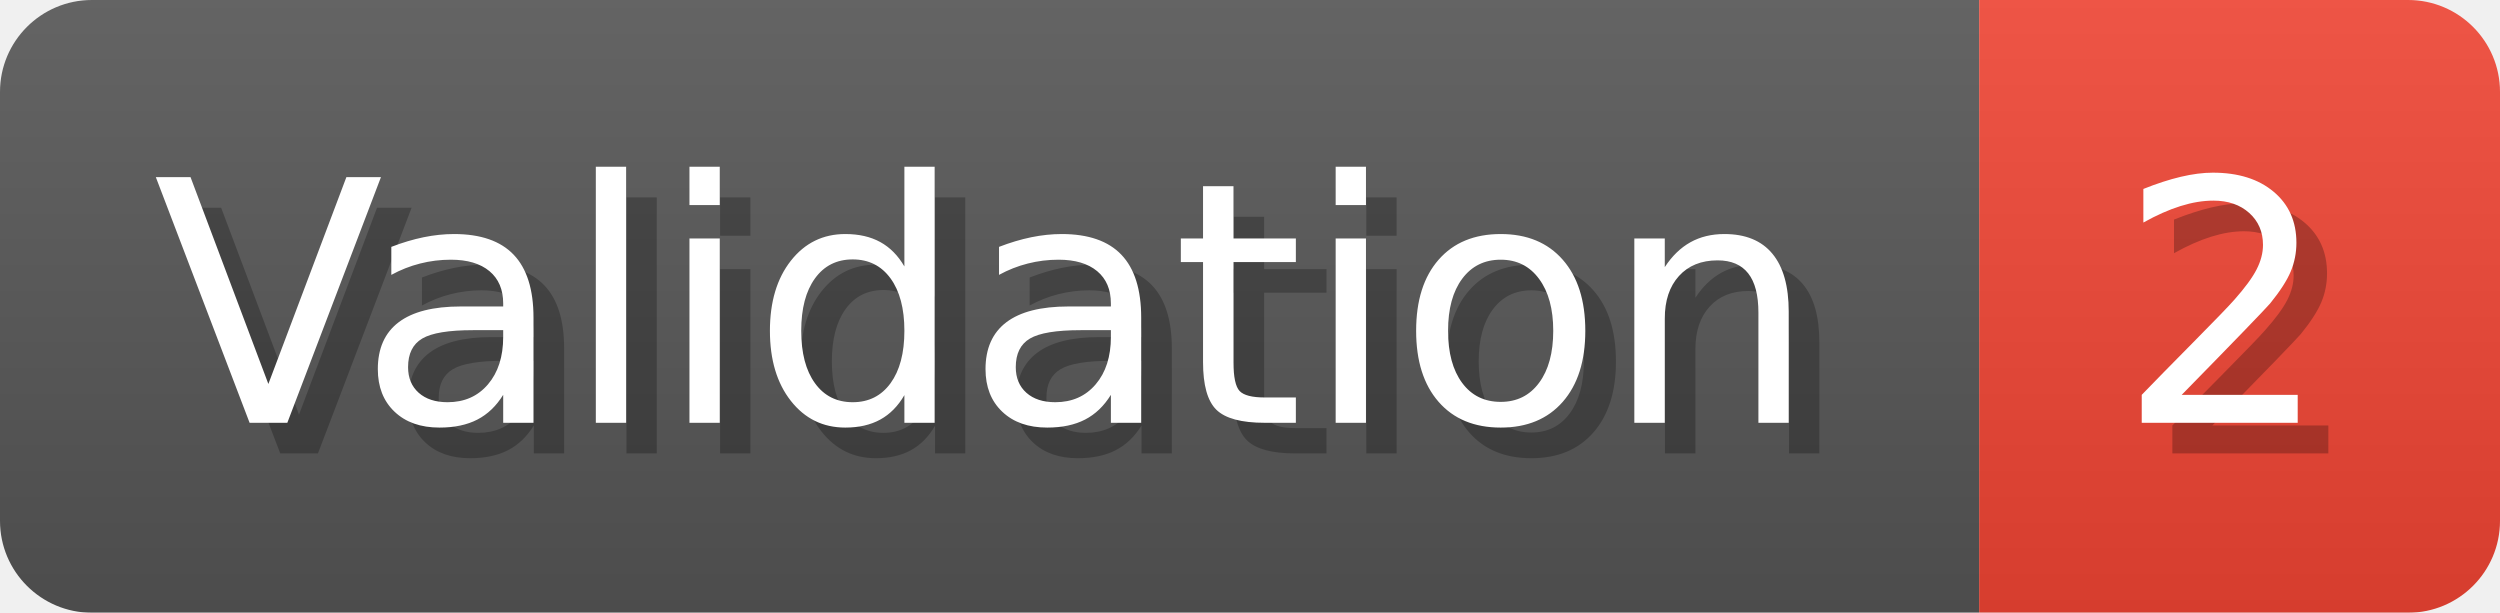
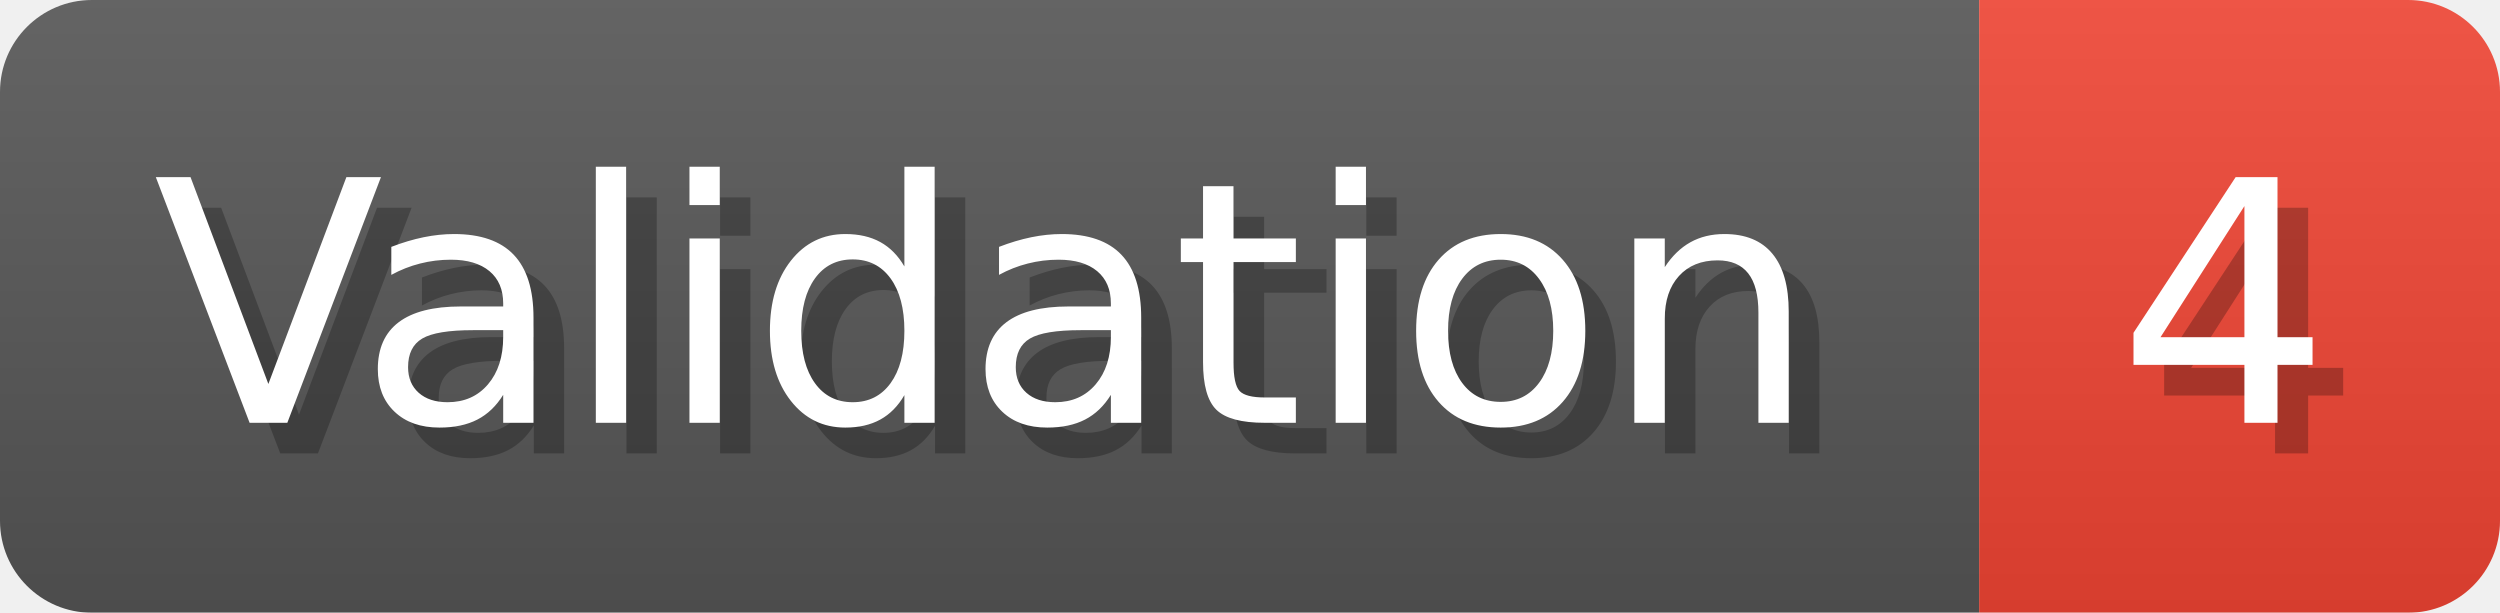
- <svg xmlns="http://www.w3.org/2000/svg" width="81.6" height="20" viewBox="0 0 816 200" role="img" aria-label="Validation: 2">
+ <svg xmlns="http://www.w3.org/2000/svg" width="81.6" height="20" viewBox="0 0 816 200" role="img" aria-label="Validation: 4">
  <linearGradient id="a" x2="0" y2="100%">
    <stop offset="0" stop-opacity=".1" stop-color="#EEE" />
    <stop offset="1" stop-opacity=".1" />
  </linearGradient>
  <mask id="m">
    <rect width="816" height="200" rx="30" fill="#FFF" />
  </mask>
  <g mask="url(#m)">
    <rect width="646" height="200" fill="#555" />
    <rect width="170" height="200" fill="#E43" x="646" />
    <rect width="816" height="200" fill="url(#a)" />
  </g>
  <g aria-hidden="true" fill="#fff" text-anchor="start" font-family="Verdana,DejaVu Sans,sans-serif" font-size="110">
    <text x="60" y="148" textLength="546" fill="#000" opacity="0.25">Validation</text>
    <text x="50" y="138" textLength="546">Validation</text>
-     <text x="701" y="148" textLength="70" fill="#000" opacity="0.25">2</text>
-     <text x="691" y="138" textLength="70">2</text>
+     <text x="701" y="148" textLength="70" fill="#000" opacity="0.25">4</text>
+     <text x="691" y="138" textLength="70">4</text>
  </g>
</svg>
